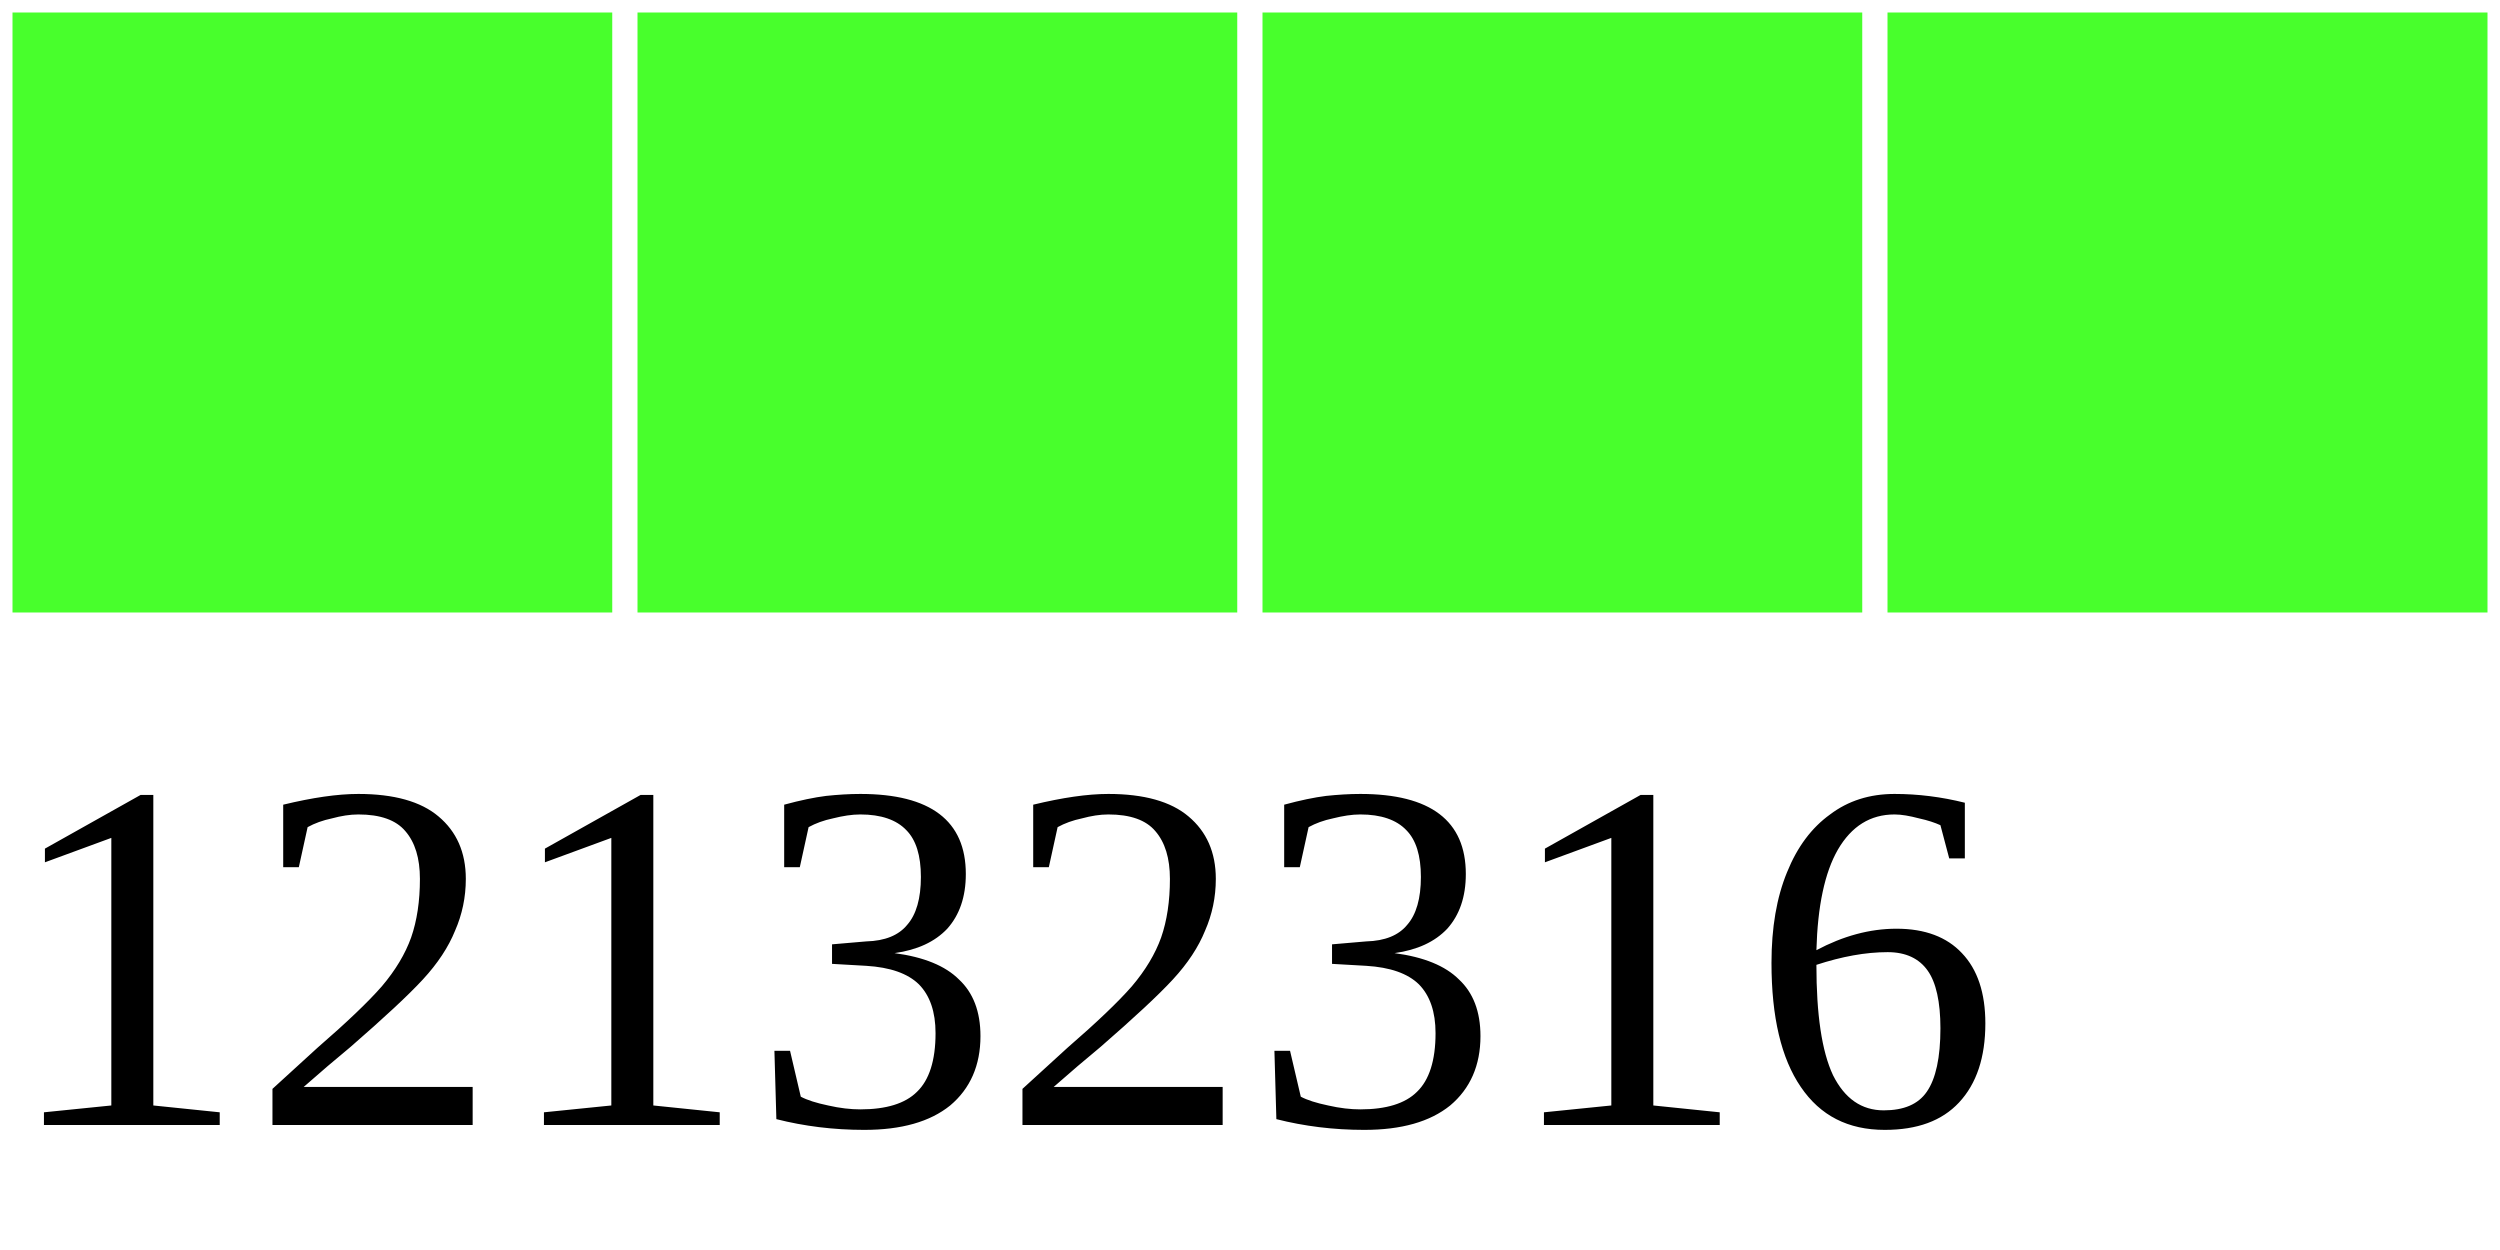
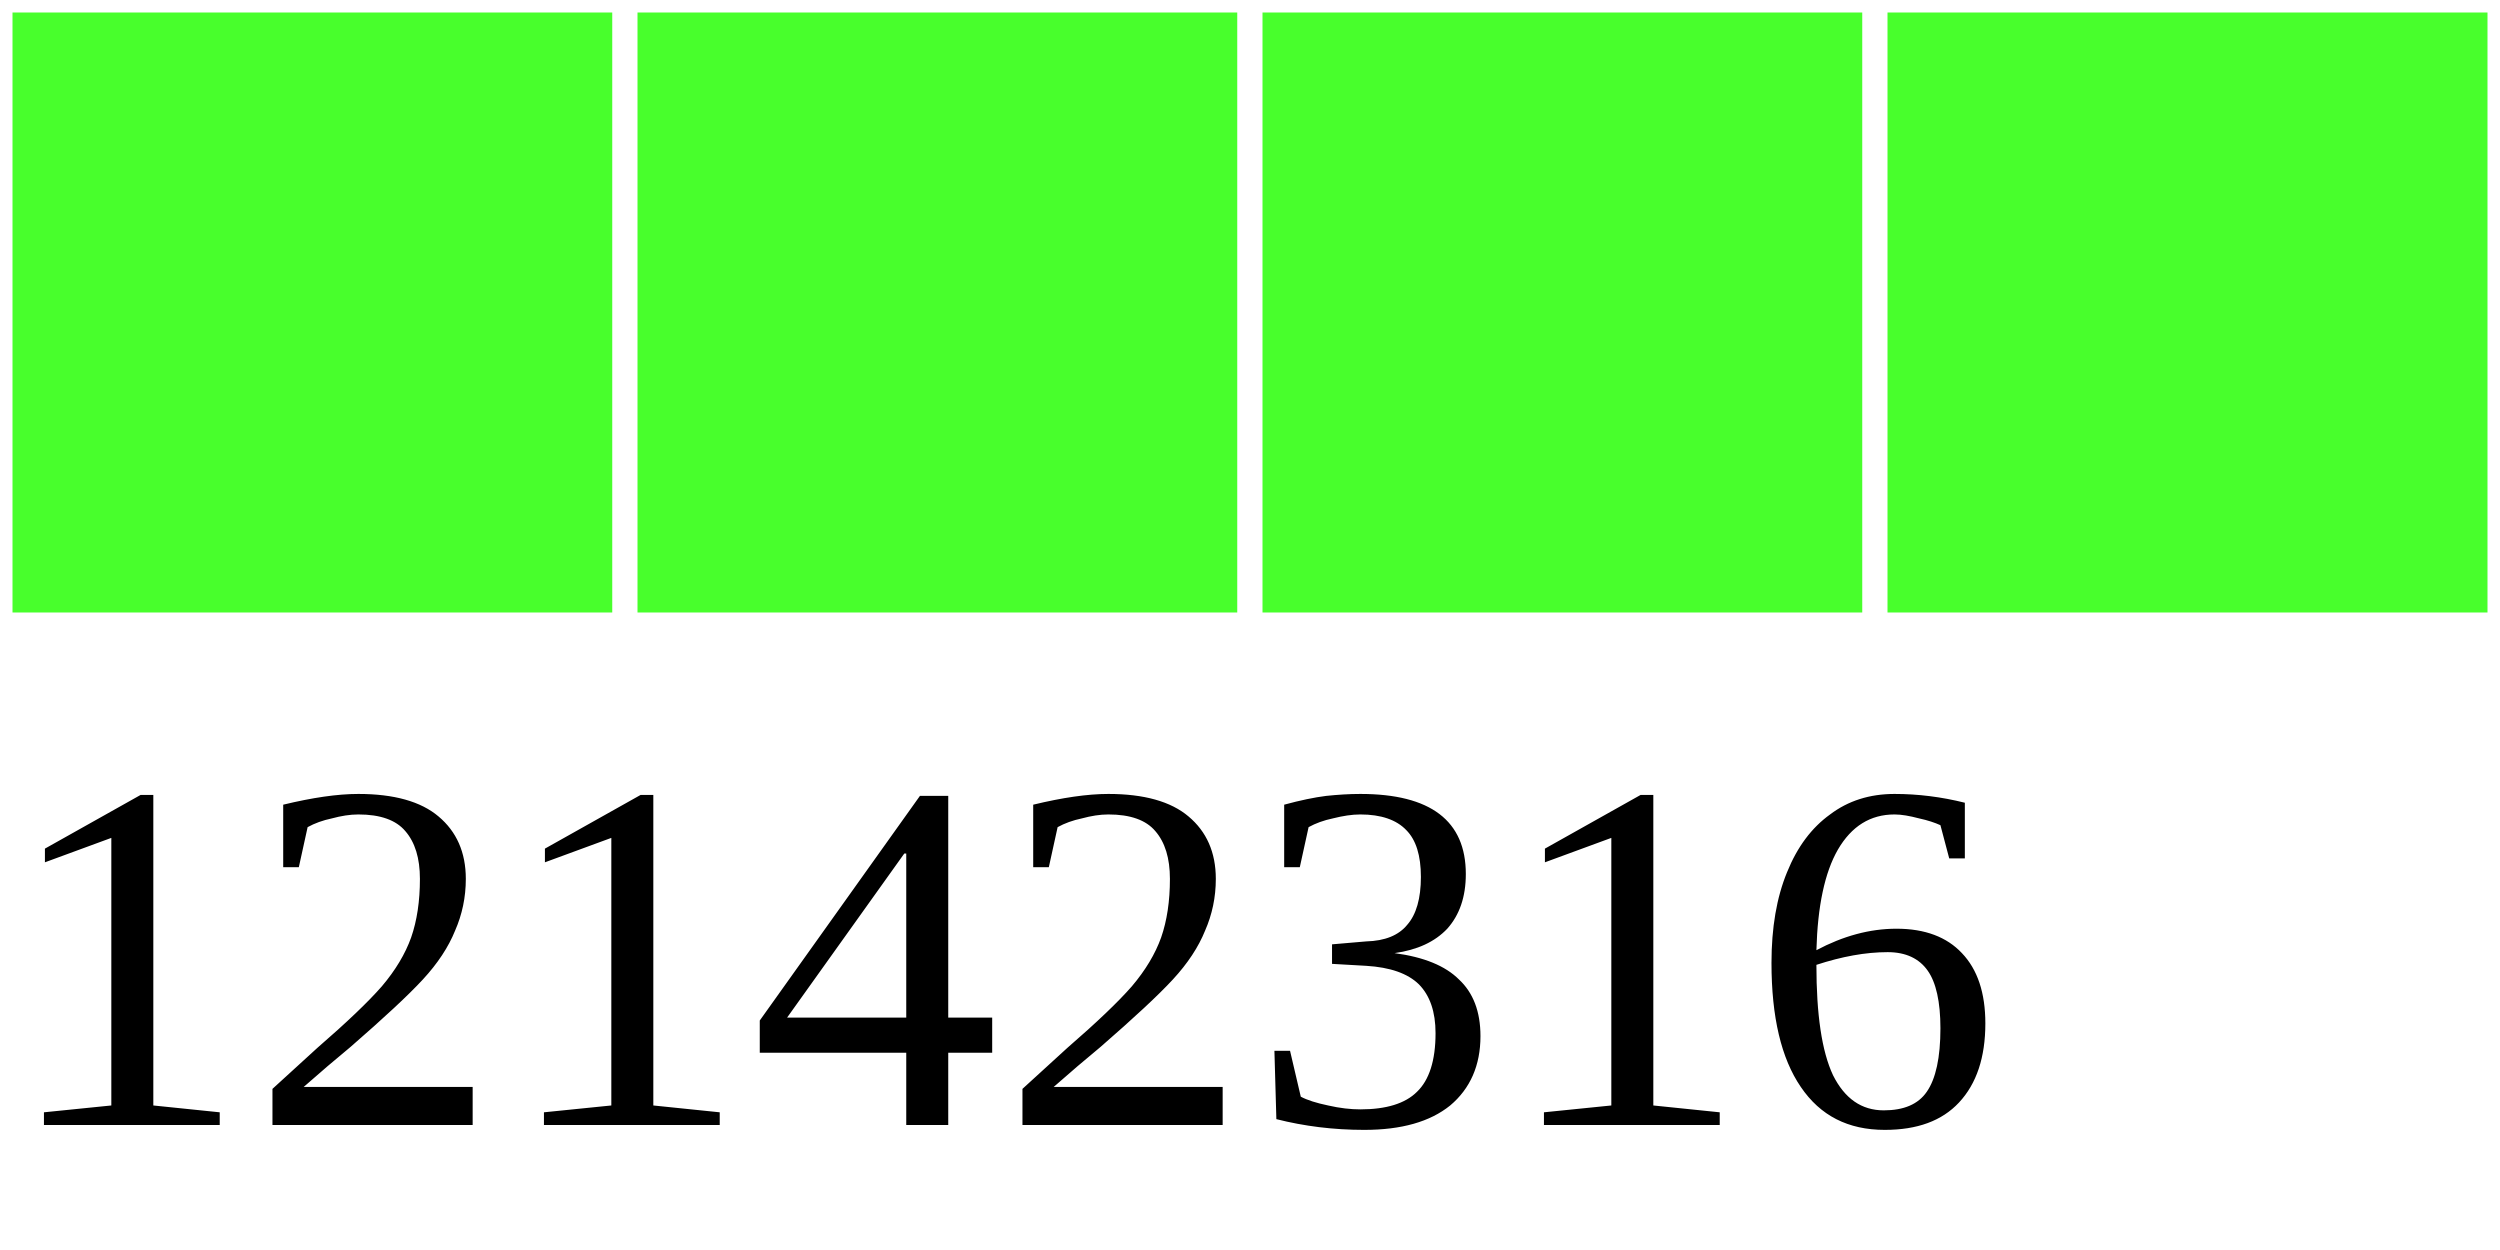
<svg xmlns="http://www.w3.org/2000/svg" width="40" height="20">
  <g>
    <rect width="10" height="10" style="fill:#48FF2C;stroke-width:0.4;stroke:rgb(255,255,255)" x="0" />
    <rect width="10" height="10" style="fill:#48FF2C;stroke-width:0.4;stroke:rgb(255,255,255)" x="10" />
    <rect width="10" height="10" style="fill:#48FF2C;stroke-width:0.4;stroke:rgb(255,255,255)" x="20" />
    <rect width="10" height="10" style="fill:#48FF2C;stroke-width:0.4;stroke:rgb(255,255,255)" x="30" />
-     <text x="0" y="18" fill="black" font-size="8">12132316</text>
+     <text x="0" y="18" fill="black" font-size="8">12142316</text>
  </g>
</svg>
